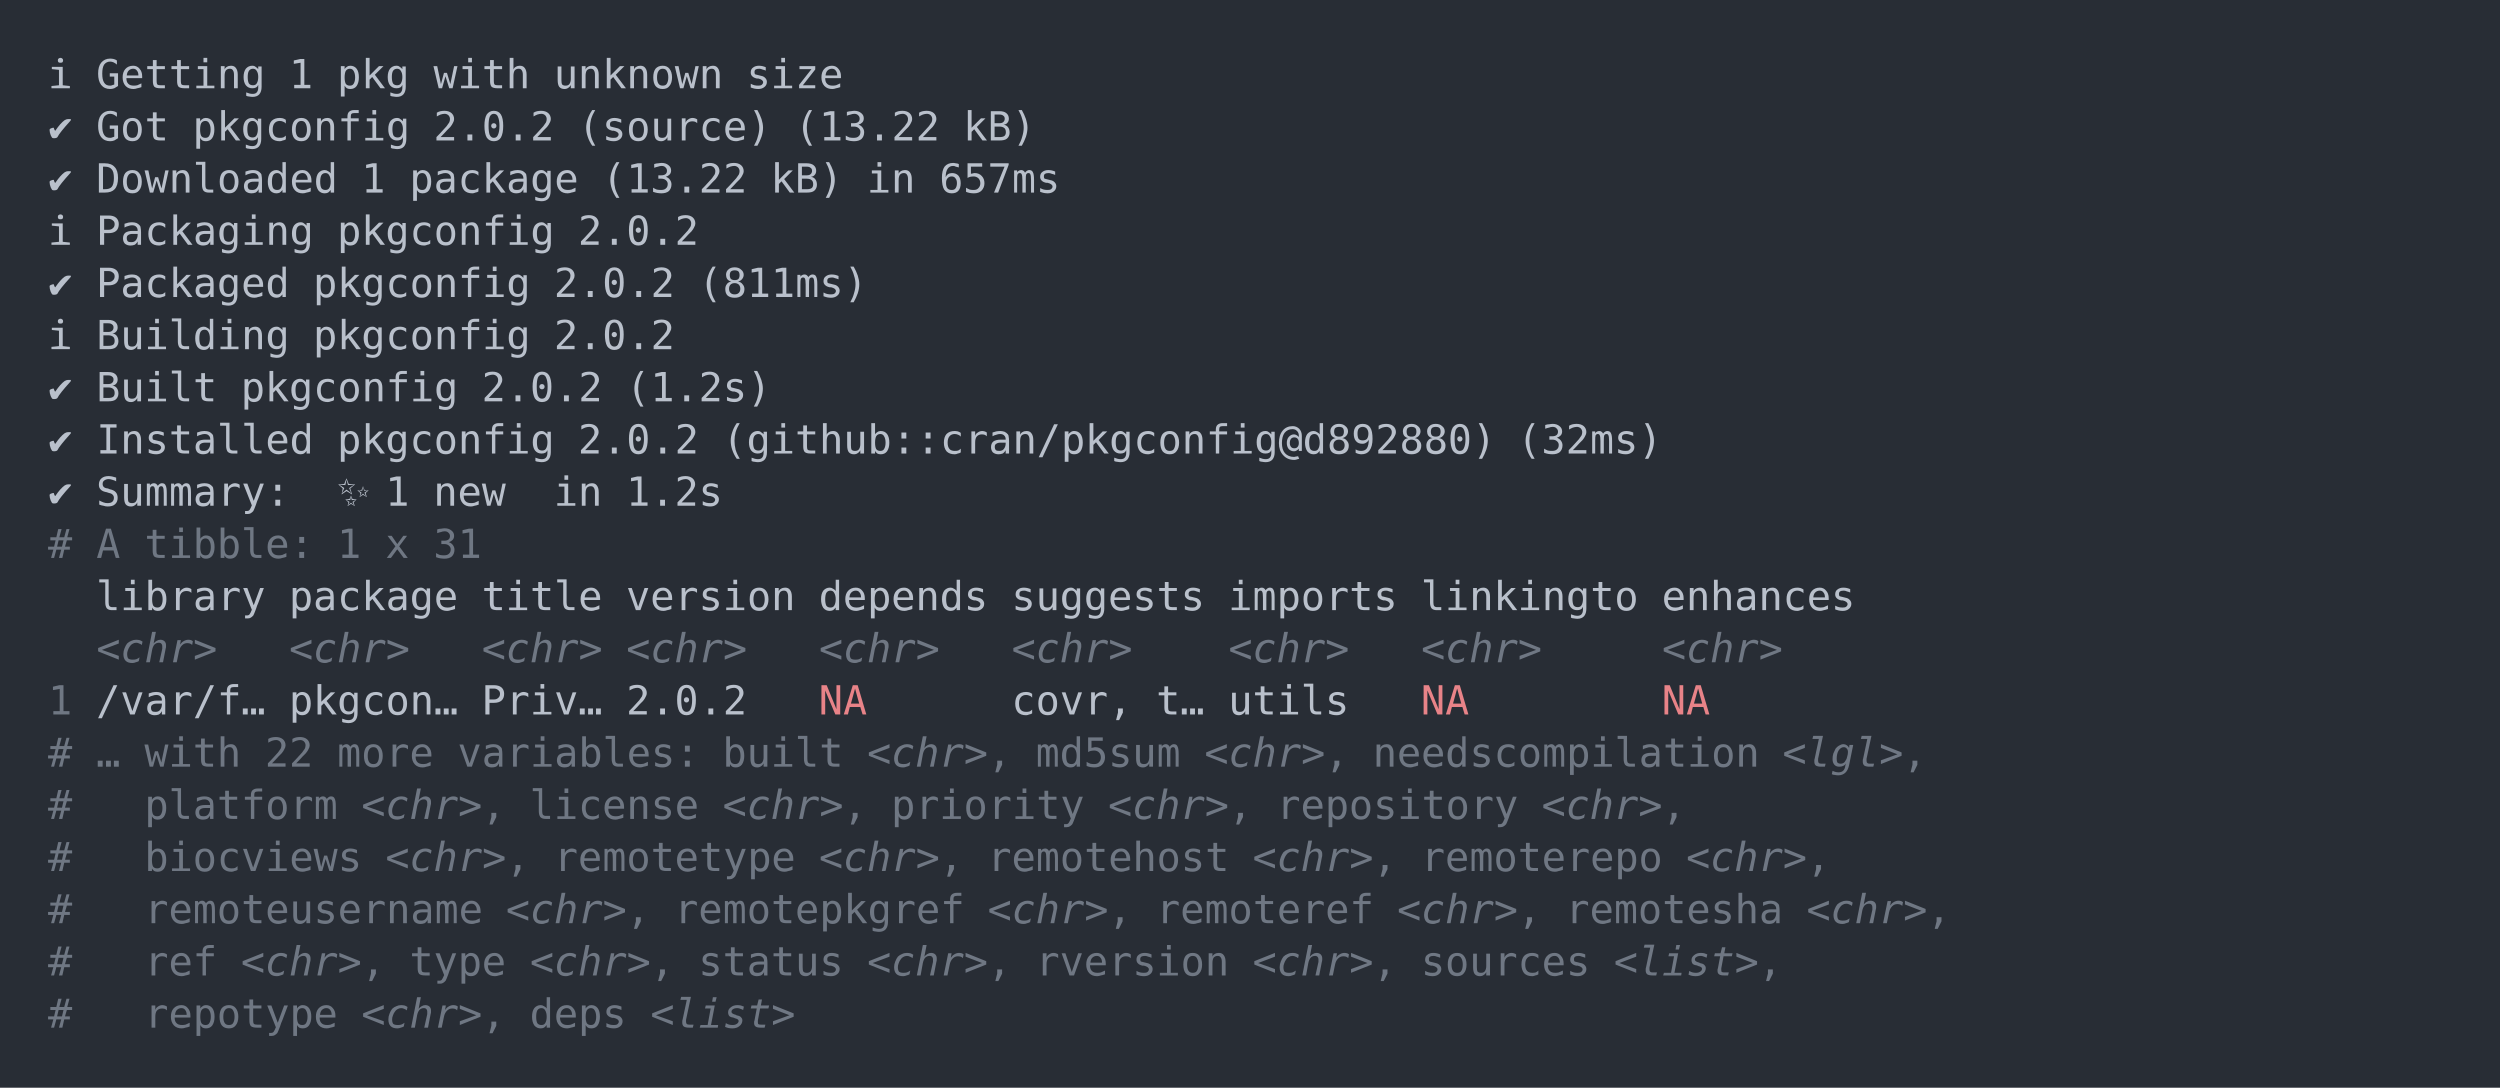
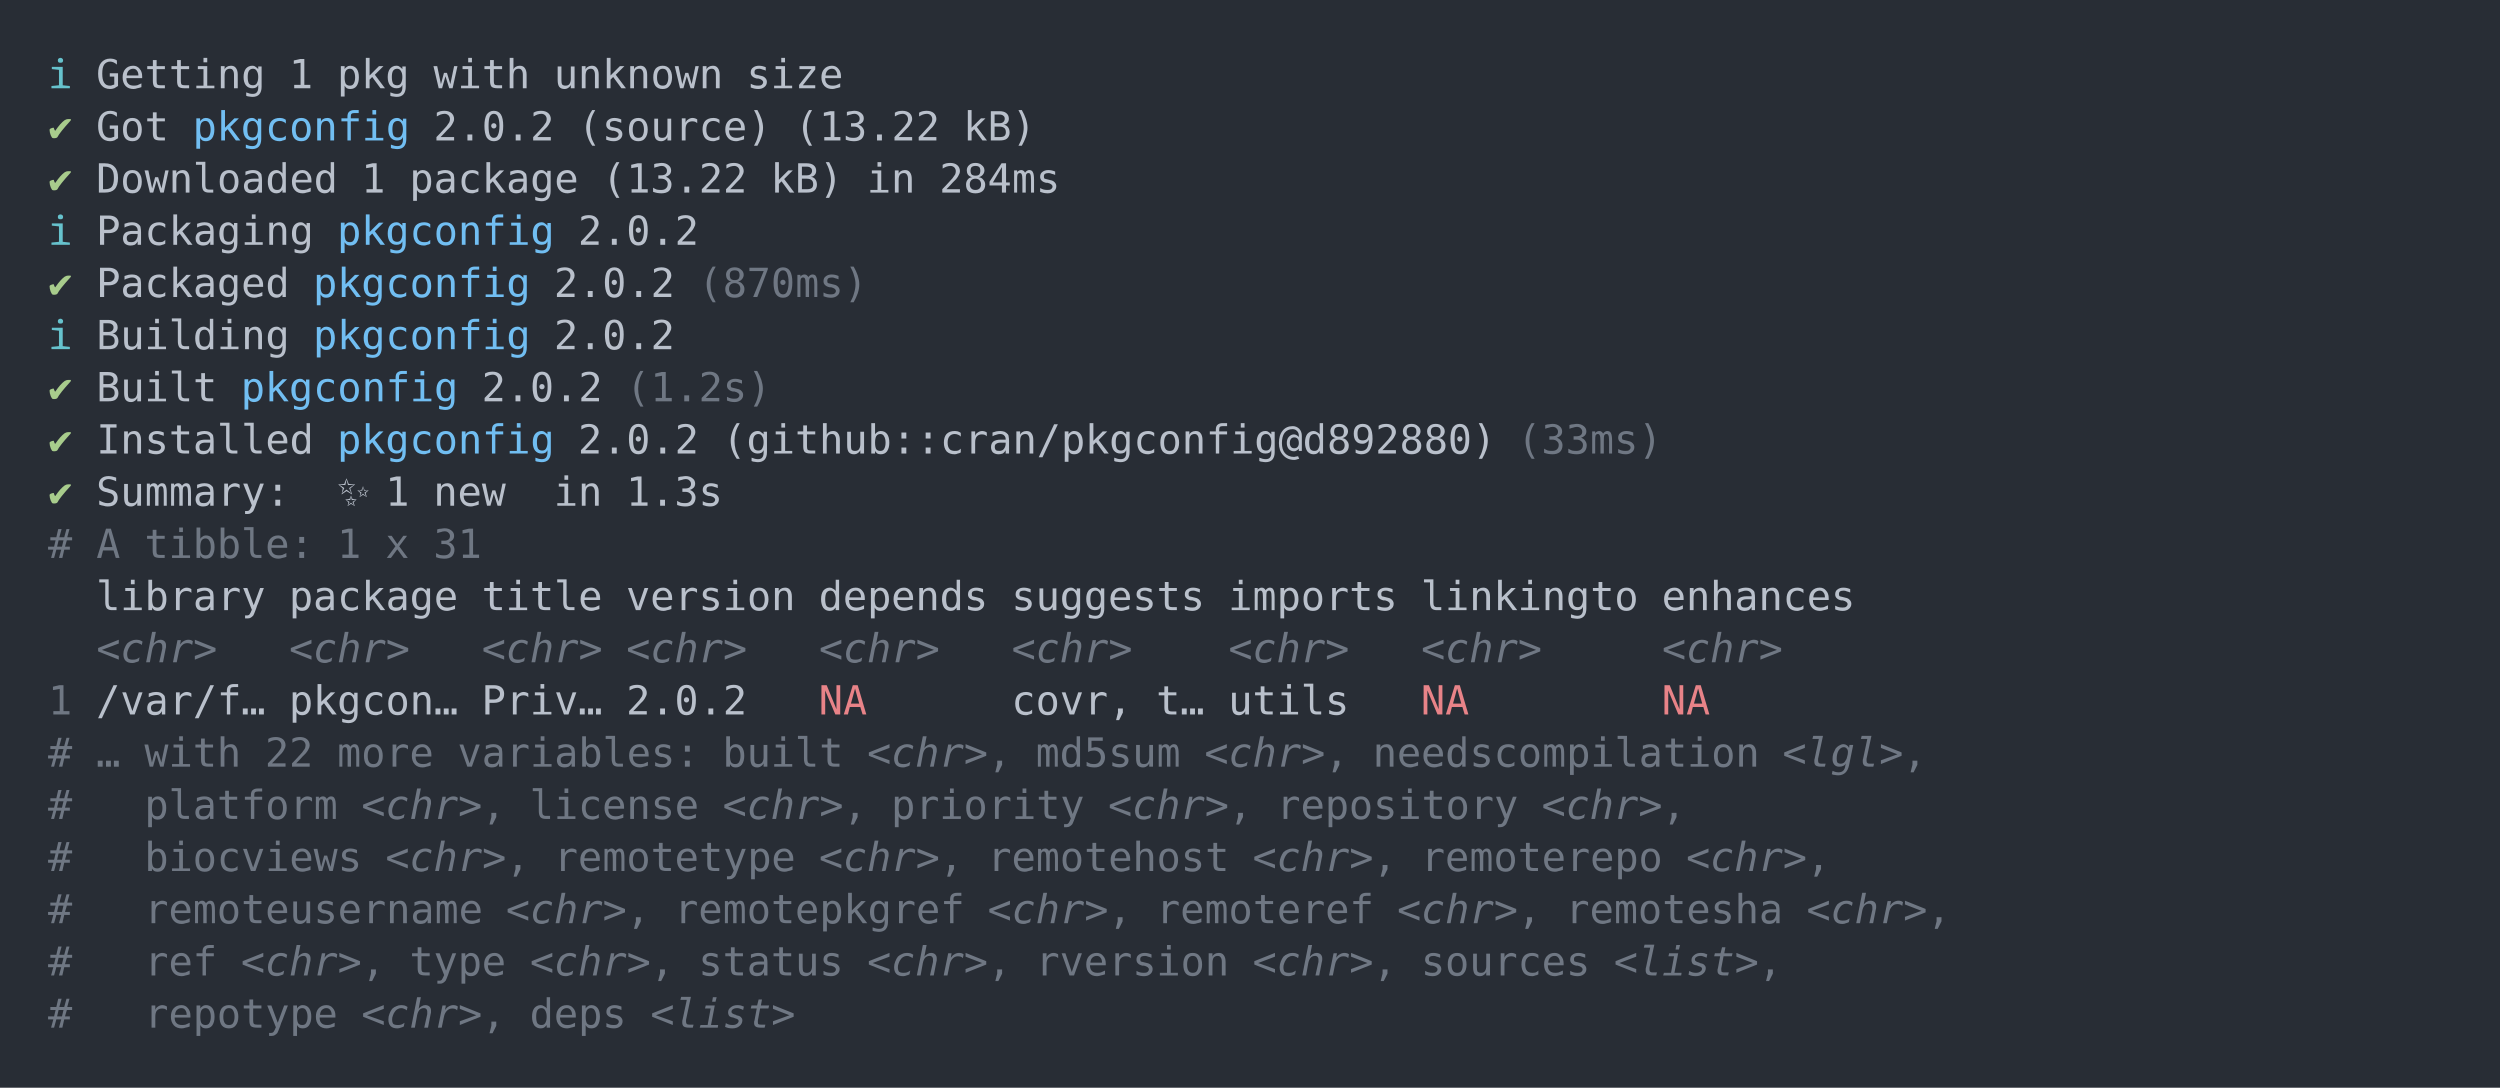
<svg xmlns="http://www.w3.org/2000/svg" xmlns:xlink="http://www.w3.org/1999/xlink" width="1040" height="452.49">
  <rect width="1040" height="452.49" rx="0" ry="0" class="a" />
  <svg height="412.49" viewBox="0 0 100 41.249" width="1000" x="20" y="20">
-     <style>.a{fill:rgb(40,45,53)}.b{font-family:'Fira Code',Monaco,Consolas,Menlo,'Bitstream Vera Sans Mono','Powerline Symbols',monospace}.c{fill:transparent}.d{fill:rgb(185,192,203);white-space:pre}.e{fill:rgb(111,119,131);white-space:pre}.f{fill:rgb(111,119,131);font-style:italic;white-space:pre}.g{fill:rgb(232,131,136);white-space:pre}</style>
+     <style>.a{fill:rgb(40,45,53)}.b{font-family:'Fira Code',Monaco,Consolas,Menlo,'Bitstream Vera Sans Mono','Powerline Symbols',monospace}.c{fill:transparent}.d{fill:rgb(102,194,205);white-space:pre}.e{fill:rgb(185,192,203);white-space:pre}.f{fill:rgb(168,204,140);white-space:pre}.g{fill:rgb(113,190,242);white-space:pre}.h{fill:rgb(111,119,131);white-space:pre}.i{fill:rgb(111,119,131);font-style:italic;white-space:pre}.j{fill:rgb(232,131,136);white-space:pre}</style>
    <g font-family="'Fira Code',Monaco,Consolas,Menlo,'Bitstream Vera Sans Mono','Powerline Symbols',monospace" font-size="1.67" class="b">
      <defs>
        <symbol id="a">
          <rect height="20" width="100" x="0" y="0" class="c" />
        </symbol>
      </defs>
      <rect height="41.249" width="100" class="a" />
      <svg x="0" y="0" width="100">
        <svg x="0">
          <use xlink:href="#a" />
          <text x="0" y="1.67" class="d">ℹ</text>
-           <text x="2.004" y="1.67" class="d">Getting</text>
-           <text x="10.02" y="1.67" class="d">1</text>
-           <text x="12.024" y="1.67" class="d">pkg</text>
-           <text x="16.032" y="1.67" class="d">with</text>
-           <text x="21.042" y="1.67" class="d">unknown</text>
-           <text x="29.058" y="1.67" class="d">size</text>
-           <text x="0" y="3.841" class="d">✔</text>
-           <text x="2.004" y="3.841" class="d">Got</text>
-           <text x="6.012" y="3.841" class="d">pkgconfig</text>
-           <text x="16.032" y="3.841" class="d">2.0.2</text>
-           <text x="22.044" y="3.841" class="d">(source)</text>
-           <text x="31.062" y="3.841" class="d">(13.22</text>
-           <text x="38.076" y="3.841" class="d">kB)</text>
-           <text x="0" y="6.012" class="d">✔</text>
-           <text x="2.004" y="6.012" class="d">Downloaded</text>
-           <text x="13.026" y="6.012" class="d">1</text>
-           <text x="15.03" y="6.012" class="d">package</text>
-           <text x="23.046" y="6.012" class="d">(13.22</text>
-           <text x="30.06" y="6.012" class="d">kB)</text>
-           <text x="34.068" y="6.012" class="d">in</text>
-           <text x="37.074" y="6.012" class="d">657ms</text>
+           <text x="2.004" y="1.67" class="e">Getting</text>
+           <text x="10.02" y="1.67" class="e">1</text>
+           <text x="12.024" y="1.67" class="e">pkg</text>
+           <text x="16.032" y="1.67" class="e">with</text>
+           <text x="21.042" y="1.67" class="e">unknown</text>
+           <text x="29.058" y="1.67" class="e">size</text>
+           <text x="0" y="3.841" class="f">✔</text>
+           <text x="2.004" y="3.841" class="e">Got</text>
+           <text x="6.012" y="3.841" class="g">pkgconfig</text>
+           <text x="16.032" y="3.841" class="e">2.0.2</text>
+           <text x="22.044" y="3.841" class="e">(source)</text>
+           <text x="31.062" y="3.841" class="e">(13.22</text>
+           <text x="38.076" y="3.841" class="e">kB)</text>
+           <text x="0" y="6.012" class="f">✔</text>
+           <text x="2.004" y="6.012" class="e">Downloaded</text>
+           <text x="13.026" y="6.012" class="e">1</text>
+           <text x="15.03" y="6.012" class="e">package</text>
+           <text x="23.046" y="6.012" class="e">(13.22</text>
+           <text x="30.06" y="6.012" class="e">kB)</text>
+           <text x="34.068" y="6.012" class="e">in</text>
+           <text x="37.074" y="6.012" class="e">284ms</text>
          <text x="0" y="8.183" class="d">ℹ</text>
-           <text x="2.004" y="8.183" class="d">Packaging</text>
-           <text x="12.024" y="8.183" class="d">pkgconfig</text>
-           <text x="22.044" y="8.183" class="d">2.0.2</text>
-           <text x="0" y="10.354" class="d">✔</text>
-           <text x="2.004" y="10.354" class="d">Packaged</text>
-           <text x="11.022" y="10.354" class="d">pkgconfig</text>
-           <text x="21.042" y="10.354" class="d">2.0.2</text>
-           <text x="27.054" y="10.354" class="d">(811ms)</text>
+           <text x="2.004" y="8.183" class="e">Packaging</text>
+           <text x="12.024" y="8.183" class="g">pkgconfig</text>
+           <text x="22.044" y="8.183" class="e">2.0.2</text>
+           <text x="0" y="10.354" class="f">✔</text>
+           <text x="2.004" y="10.354" class="e">Packaged</text>
+           <text x="11.022" y="10.354" class="g">pkgconfig</text>
+           <text x="21.042" y="10.354" class="e">2.0.2</text>
+           <text x="27.054" y="10.354" class="h">(870ms)</text>
          <text x="0" y="12.525" class="d">ℹ</text>
-           <text x="2.004" y="12.525" class="d">Building</text>
-           <text x="11.022" y="12.525" class="d">pkgconfig</text>
-           <text x="21.042" y="12.525" class="d">2.0.2</text>
-           <text x="0" y="14.696" class="d">✔</text>
-           <text x="2.004" y="14.696" class="d">Built</text>
-           <text x="8.016" y="14.696" class="d">pkgconfig</text>
-           <text x="18.036" y="14.696" class="d">2.0.2</text>
-           <text x="24.048" y="14.696" class="d">(1.2s)</text>
-           <text x="0" y="16.867" class="d">✔</text>
-           <text x="2.004" y="16.867" class="d">Installed</text>
-           <text x="12.024" y="16.867" class="d">pkgconfig</text>
-           <text x="22.044" y="16.867" class="d">2.0.2</text>
-           <text x="28.056" y="16.867" class="d">(github::cran/pkgconfig@d892880)</text>
-           <text x="61.122" y="16.867" class="d">(32ms)</text>
-           <text x="0" y="19.038" class="d">✔</text>
-           <text x="2.004" y="19.038" class="d">Summary:</text>
-           <text x="12.024" y="19.038" class="d">✨</text>
-           <text x="14.028" y="19.038" class="d">1</text>
-           <text x="16.032" y="19.038" class="d">new</text>
-           <text x="21.042" y="19.038" class="d">in</text>
-           <text x="24.048" y="19.038" class="d">1.2s</text>
-           <text x="0" y="21.209" class="e">#</text>
-           <text x="2.004" y="21.209" class="e">A</text>
-           <text x="4.008" y="21.209" class="e">tibble:</text>
-           <text x="12.024" y="21.209" class="e">1</text>
-           <text x="14.028" y="21.209" class="e">x</text>
-           <text x="16.032" y="21.209" class="e">31</text>
-           <text x="2.004" y="23.38" class="d">library</text>
-           <text x="10.02" y="23.38" class="d">package</text>
-           <text x="18.036" y="23.38" class="d">title</text>
-           <text x="24.048" y="23.38" class="d">version</text>
-           <text x="32.064" y="23.38" class="d">depends</text>
-           <text x="40.08" y="23.38" class="d">suggests</text>
-           <text x="49.098" y="23.38" class="d">imports</text>
-           <text x="57.114" y="23.38" class="d">linkingto</text>
-           <text x="67.134" y="23.38" class="d">enhances</text>
-           <text x="2.004" y="25.551" class="f">&lt;chr&gt;</text>
-           <text x="10.02" y="25.551" class="f">&lt;chr&gt;</text>
-           <text x="18.036" y="25.551" class="f">&lt;chr&gt;</text>
-           <text x="24.048" y="25.551" class="f">&lt;chr&gt;</text>
-           <text x="32.064" y="25.551" class="f">&lt;chr&gt;</text>
-           <text x="40.08" y="25.551" class="f">&lt;chr&gt;</text>
-           <text x="49.098" y="25.551" class="f">&lt;chr&gt;</text>
-           <text x="57.114" y="25.551" class="f">&lt;chr&gt;</text>
-           <text x="67.134" y="25.551" class="f">&lt;chr&gt;</text>
-           <text x="0" y="27.722" class="e">1</text>
-           <text x="2.004" y="27.722" class="d">/var/f…</text>
-           <text x="10.02" y="27.722" class="d">pkgcon…</text>
-           <text x="18.036" y="27.722" class="d">Priv…</text>
-           <text x="24.048" y="27.722" class="d">2.0.2</text>
-           <text x="32.064" y="27.722" class="g">NA</text>
-           <text x="40.08" y="27.722" class="d">covr,</text>
-           <text x="46.092" y="27.722" class="d">t…</text>
-           <text x="49.098" y="27.722" class="d">utils</text>
-           <text x="57.114" y="27.722" class="g">NA</text>
-           <text x="67.134" y="27.722" class="g">NA</text>
-           <text x="0" y="29.893" class="e">#</text>
-           <text x="2.004" y="29.893" class="e">…</text>
-           <text x="4.008" y="29.893" class="e">with</text>
-           <text x="9.018" y="29.893" class="e">22</text>
-           <text x="12.024" y="29.893" class="e">more</text>
-           <text x="17.034" y="29.893" class="e">variables:</text>
-           <text x="28.056" y="29.893" class="e">built</text>
-           <text x="34.068" y="29.893" class="f">&lt;chr&gt;</text>
-           <text x="39.078" y="29.893" class="e">,</text>
-           <text x="41.082" y="29.893" class="e">md5sum</text>
-           <text x="48.096" y="29.893" class="f">&lt;chr&gt;</text>
-           <text x="53.106" y="29.893" class="e">,</text>
-           <text x="55.11" y="29.893" class="e">needscompilation</text>
-           <text x="72.144" y="29.893" class="f">&lt;lgl&gt;</text>
-           <text x="77.154" y="29.893" class="e">,</text>
-           <text x="0" y="32.064" class="e">#</text>
-           <text x="4.008" y="32.064" class="e">platform</text>
-           <text x="13.026" y="32.064" class="f">&lt;chr&gt;</text>
-           <text x="18.036" y="32.064" class="e">,</text>
-           <text x="20.04" y="32.064" class="e">license</text>
-           <text x="28.056" y="32.064" class="f">&lt;chr&gt;</text>
-           <text x="33.066" y="32.064" class="e">,</text>
-           <text x="35.07" y="32.064" class="e">priority</text>
-           <text x="44.088" y="32.064" class="f">&lt;chr&gt;</text>
-           <text x="49.098" y="32.064" class="e">,</text>
-           <text x="51.102" y="32.064" class="e">repository</text>
-           <text x="62.124" y="32.064" class="f">&lt;chr&gt;</text>
-           <text x="67.134" y="32.064" class="e">,</text>
-           <text x="0" y="34.235" class="e">#</text>
-           <text x="4.008" y="34.235" class="e">biocviews</text>
-           <text x="14.028" y="34.235" class="f">&lt;chr&gt;</text>
-           <text x="19.038" y="34.235" class="e">,</text>
-           <text x="21.042" y="34.235" class="e">remotetype</text>
-           <text x="32.064" y="34.235" class="f">&lt;chr&gt;</text>
-           <text x="37.074" y="34.235" class="e">,</text>
-           <text x="39.078" y="34.235" class="e">remotehost</text>
-           <text x="50.1" y="34.235" class="f">&lt;chr&gt;</text>
-           <text x="55.11" y="34.235" class="e">,</text>
-           <text x="57.114" y="34.235" class="e">remoterepo</text>
-           <text x="68.136" y="34.235" class="f">&lt;chr&gt;</text>
-           <text x="73.146" y="34.235" class="e">,</text>
-           <text x="0" y="36.406" class="e">#</text>
-           <text x="4.008" y="36.406" class="e">remoteusername</text>
-           <text x="19.038" y="36.406" class="f">&lt;chr&gt;</text>
-           <text x="24.048" y="36.406" class="e">,</text>
-           <text x="26.052" y="36.406" class="e">remotepkgref</text>
-           <text x="39.078" y="36.406" class="f">&lt;chr&gt;</text>
-           <text x="44.088" y="36.406" class="e">,</text>
-           <text x="46.092" y="36.406" class="e">remoteref</text>
-           <text x="56.112" y="36.406" class="f">&lt;chr&gt;</text>
-           <text x="61.122" y="36.406" class="e">,</text>
-           <text x="63.126" y="36.406" class="e">remotesha</text>
-           <text x="73.146" y="36.406" class="f">&lt;chr&gt;</text>
-           <text x="78.156" y="36.406" class="e">,</text>
-           <text x="0" y="38.577" class="e">#</text>
-           <text x="4.008" y="38.577" class="e">ref</text>
-           <text x="8.016" y="38.577" class="f">&lt;chr&gt;</text>
-           <text x="13.026" y="38.577" class="e">,</text>
-           <text x="15.03" y="38.577" class="e">type</text>
-           <text x="20.04" y="38.577" class="f">&lt;chr&gt;</text>
-           <text x="25.05" y="38.577" class="e">,</text>
-           <text x="27.054" y="38.577" class="e">status</text>
-           <text x="34.068" y="38.577" class="f">&lt;chr&gt;</text>
-           <text x="39.078" y="38.577" class="e">,</text>
-           <text x="41.082" y="38.577" class="e">rversion</text>
-           <text x="50.1" y="38.577" class="f">&lt;chr&gt;</text>
-           <text x="55.11" y="38.577" class="e">,</text>
-           <text x="57.114" y="38.577" class="e">sources</text>
-           <text x="65.13" y="38.577" class="f">&lt;list&gt;</text>
-           <text x="71.142" y="38.577" class="e">,</text>
-           <text x="0" y="40.748" class="e">#</text>
-           <text x="4.008" y="40.748" class="e">repotype</text>
-           <text x="13.026" y="40.748" class="f">&lt;chr&gt;</text>
-           <text x="18.036" y="40.748" class="e">,</text>
-           <text x="20.04" y="40.748" class="e">deps</text>
-           <text x="25.05" y="40.748" class="f">&lt;list&gt;</text>
+           <text x="2.004" y="12.525" class="e">Building</text>
+           <text x="11.022" y="12.525" class="g">pkgconfig</text>
+           <text x="21.042" y="12.525" class="e">2.0.2</text>
+           <text x="0" y="14.696" class="f">✔</text>
+           <text x="2.004" y="14.696" class="e">Built</text>
+           <text x="8.016" y="14.696" class="g">pkgconfig</text>
+           <text x="18.036" y="14.696" class="e">2.0.2</text>
+           <text x="24.048" y="14.696" class="h">(1.2s)</text>
+           <text x="0" y="16.867" class="f">✔</text>
+           <text x="2.004" y="16.867" class="e">Installed</text>
+           <text x="12.024" y="16.867" class="g">pkgconfig</text>
+           <text x="22.044" y="16.867" class="e">2.0.2</text>
+           <text x="28.056" y="16.867" class="e">(github::cran/pkgconfig@d892880)</text>
+           <text x="61.122" y="16.867" class="h">(33ms)</text>
+           <text x="0" y="19.038" class="f">✔</text>
+           <text x="2.004" y="19.038" class="e">Summary:</text>
+           <text x="12.024" y="19.038" class="e">✨</text>
+           <text x="14.028" y="19.038" class="e">1</text>
+           <text x="16.032" y="19.038" class="e">new</text>
+           <text x="21.042" y="19.038" class="e">in</text>
+           <text x="24.048" y="19.038" class="e">1.3s</text>
+           <text x="0" y="21.209" class="h">#</text>
+           <text x="2.004" y="21.209" class="h">A</text>
+           <text x="4.008" y="21.209" class="h">tibble:</text>
+           <text x="12.024" y="21.209" class="h">1</text>
+           <text x="14.028" y="21.209" class="h">x</text>
+           <text x="16.032" y="21.209" class="h">31</text>
+           <text x="2.004" y="23.38" class="e">library</text>
+           <text x="10.02" y="23.38" class="e">package</text>
+           <text x="18.036" y="23.38" class="e">title</text>
+           <text x="24.048" y="23.38" class="e">version</text>
+           <text x="32.064" y="23.38" class="e">depends</text>
+           <text x="40.08" y="23.38" class="e">suggests</text>
+           <text x="49.098" y="23.38" class="e">imports</text>
+           <text x="57.114" y="23.38" class="e">linkingto</text>
+           <text x="67.134" y="23.38" class="e">enhances</text>
+           <text x="2.004" y="25.551" class="i">&lt;chr&gt;</text>
+           <text x="10.02" y="25.551" class="i">&lt;chr&gt;</text>
+           <text x="18.036" y="25.551" class="i">&lt;chr&gt;</text>
+           <text x="24.048" y="25.551" class="i">&lt;chr&gt;</text>
+           <text x="32.064" y="25.551" class="i">&lt;chr&gt;</text>
+           <text x="40.08" y="25.551" class="i">&lt;chr&gt;</text>
+           <text x="49.098" y="25.551" class="i">&lt;chr&gt;</text>
+           <text x="57.114" y="25.551" class="i">&lt;chr&gt;</text>
+           <text x="67.134" y="25.551" class="i">&lt;chr&gt;</text>
+           <text x="0" y="27.722" class="h">1</text>
+           <text x="2.004" y="27.722" class="e">/var/f…</text>
+           <text x="10.02" y="27.722" class="e">pkgcon…</text>
+           <text x="18.036" y="27.722" class="e">Priv…</text>
+           <text x="24.048" y="27.722" class="e">2.0.2</text>
+           <text x="32.064" y="27.722" class="j">NA</text>
+           <text x="40.08" y="27.722" class="e">covr,</text>
+           <text x="46.092" y="27.722" class="e">t…</text>
+           <text x="49.098" y="27.722" class="e">utils</text>
+           <text x="57.114" y="27.722" class="j">NA</text>
+           <text x="67.134" y="27.722" class="j">NA</text>
+           <text x="0" y="29.893" class="h">#</text>
+           <text x="2.004" y="29.893" class="h">…</text>
+           <text x="4.008" y="29.893" class="h">with</text>
+           <text x="9.018" y="29.893" class="h">22</text>
+           <text x="12.024" y="29.893" class="h">more</text>
+           <text x="17.034" y="29.893" class="h">variables:</text>
+           <text x="28.056" y="29.893" class="h">built</text>
+           <text x="34.068" y="29.893" class="i">&lt;chr&gt;</text>
+           <text x="39.078" y="29.893" class="h">,</text>
+           <text x="41.082" y="29.893" class="h">md5sum</text>
+           <text x="48.096" y="29.893" class="i">&lt;chr&gt;</text>
+           <text x="53.106" y="29.893" class="h">,</text>
+           <text x="55.11" y="29.893" class="h">needscompilation</text>
+           <text x="72.144" y="29.893" class="i">&lt;lgl&gt;</text>
+           <text x="77.154" y="29.893" class="h">,</text>
+           <text x="0" y="32.064" class="h">#</text>
+           <text x="4.008" y="32.064" class="h">platform</text>
+           <text x="13.026" y="32.064" class="i">&lt;chr&gt;</text>
+           <text x="18.036" y="32.064" class="h">,</text>
+           <text x="20.04" y="32.064" class="h">license</text>
+           <text x="28.056" y="32.064" class="i">&lt;chr&gt;</text>
+           <text x="33.066" y="32.064" class="h">,</text>
+           <text x="35.07" y="32.064" class="h">priority</text>
+           <text x="44.088" y="32.064" class="i">&lt;chr&gt;</text>
+           <text x="49.098" y="32.064" class="h">,</text>
+           <text x="51.102" y="32.064" class="h">repository</text>
+           <text x="62.124" y="32.064" class="i">&lt;chr&gt;</text>
+           <text x="67.134" y="32.064" class="h">,</text>
+           <text x="0" y="34.235" class="h">#</text>
+           <text x="4.008" y="34.235" class="h">biocviews</text>
+           <text x="14.028" y="34.235" class="i">&lt;chr&gt;</text>
+           <text x="19.038" y="34.235" class="h">,</text>
+           <text x="21.042" y="34.235" class="h">remotetype</text>
+           <text x="32.064" y="34.235" class="i">&lt;chr&gt;</text>
+           <text x="37.074" y="34.235" class="h">,</text>
+           <text x="39.078" y="34.235" class="h">remotehost</text>
+           <text x="50.1" y="34.235" class="i">&lt;chr&gt;</text>
+           <text x="55.11" y="34.235" class="h">,</text>
+           <text x="57.114" y="34.235" class="h">remoterepo</text>
+           <text x="68.136" y="34.235" class="i">&lt;chr&gt;</text>
+           <text x="73.146" y="34.235" class="h">,</text>
+           <text x="0" y="36.406" class="h">#</text>
+           <text x="4.008" y="36.406" class="h">remoteusername</text>
+           <text x="19.038" y="36.406" class="i">&lt;chr&gt;</text>
+           <text x="24.048" y="36.406" class="h">,</text>
+           <text x="26.052" y="36.406" class="h">remotepkgref</text>
+           <text x="39.078" y="36.406" class="i">&lt;chr&gt;</text>
+           <text x="44.088" y="36.406" class="h">,</text>
+           <text x="46.092" y="36.406" class="h">remoteref</text>
+           <text x="56.112" y="36.406" class="i">&lt;chr&gt;</text>
+           <text x="61.122" y="36.406" class="h">,</text>
+           <text x="63.126" y="36.406" class="h">remotesha</text>
+           <text x="73.146" y="36.406" class="i">&lt;chr&gt;</text>
+           <text x="78.156" y="36.406" class="h">,</text>
+           <text x="0" y="38.577" class="h">#</text>
+           <text x="4.008" y="38.577" class="h">ref</text>
+           <text x="8.016" y="38.577" class="i">&lt;chr&gt;</text>
+           <text x="13.026" y="38.577" class="h">,</text>
+           <text x="15.03" y="38.577" class="h">type</text>
+           <text x="20.04" y="38.577" class="i">&lt;chr&gt;</text>
+           <text x="25.05" y="38.577" class="h">,</text>
+           <text x="27.054" y="38.577" class="h">status</text>
+           <text x="34.068" y="38.577" class="i">&lt;chr&gt;</text>
+           <text x="39.078" y="38.577" class="h">,</text>
+           <text x="41.082" y="38.577" class="h">rversion</text>
+           <text x="50.1" y="38.577" class="i">&lt;chr&gt;</text>
+           <text x="55.11" y="38.577" class="h">,</text>
+           <text x="57.114" y="38.577" class="h">sources</text>
+           <text x="65.13" y="38.577" class="i">&lt;list&gt;</text>
+           <text x="71.142" y="38.577" class="h">,</text>
+           <text x="0" y="40.748" class="h">#</text>
+           <text x="4.008" y="40.748" class="h">repotype</text>
+           <text x="13.026" y="40.748" class="i">&lt;chr&gt;</text>
+           <text x="18.036" y="40.748" class="h">,</text>
+           <text x="20.04" y="40.748" class="h">deps</text>
+           <text x="25.05" y="40.748" class="i">&lt;list&gt;</text>
        </svg>
      </svg>
    </g>
  </svg>
</svg>
